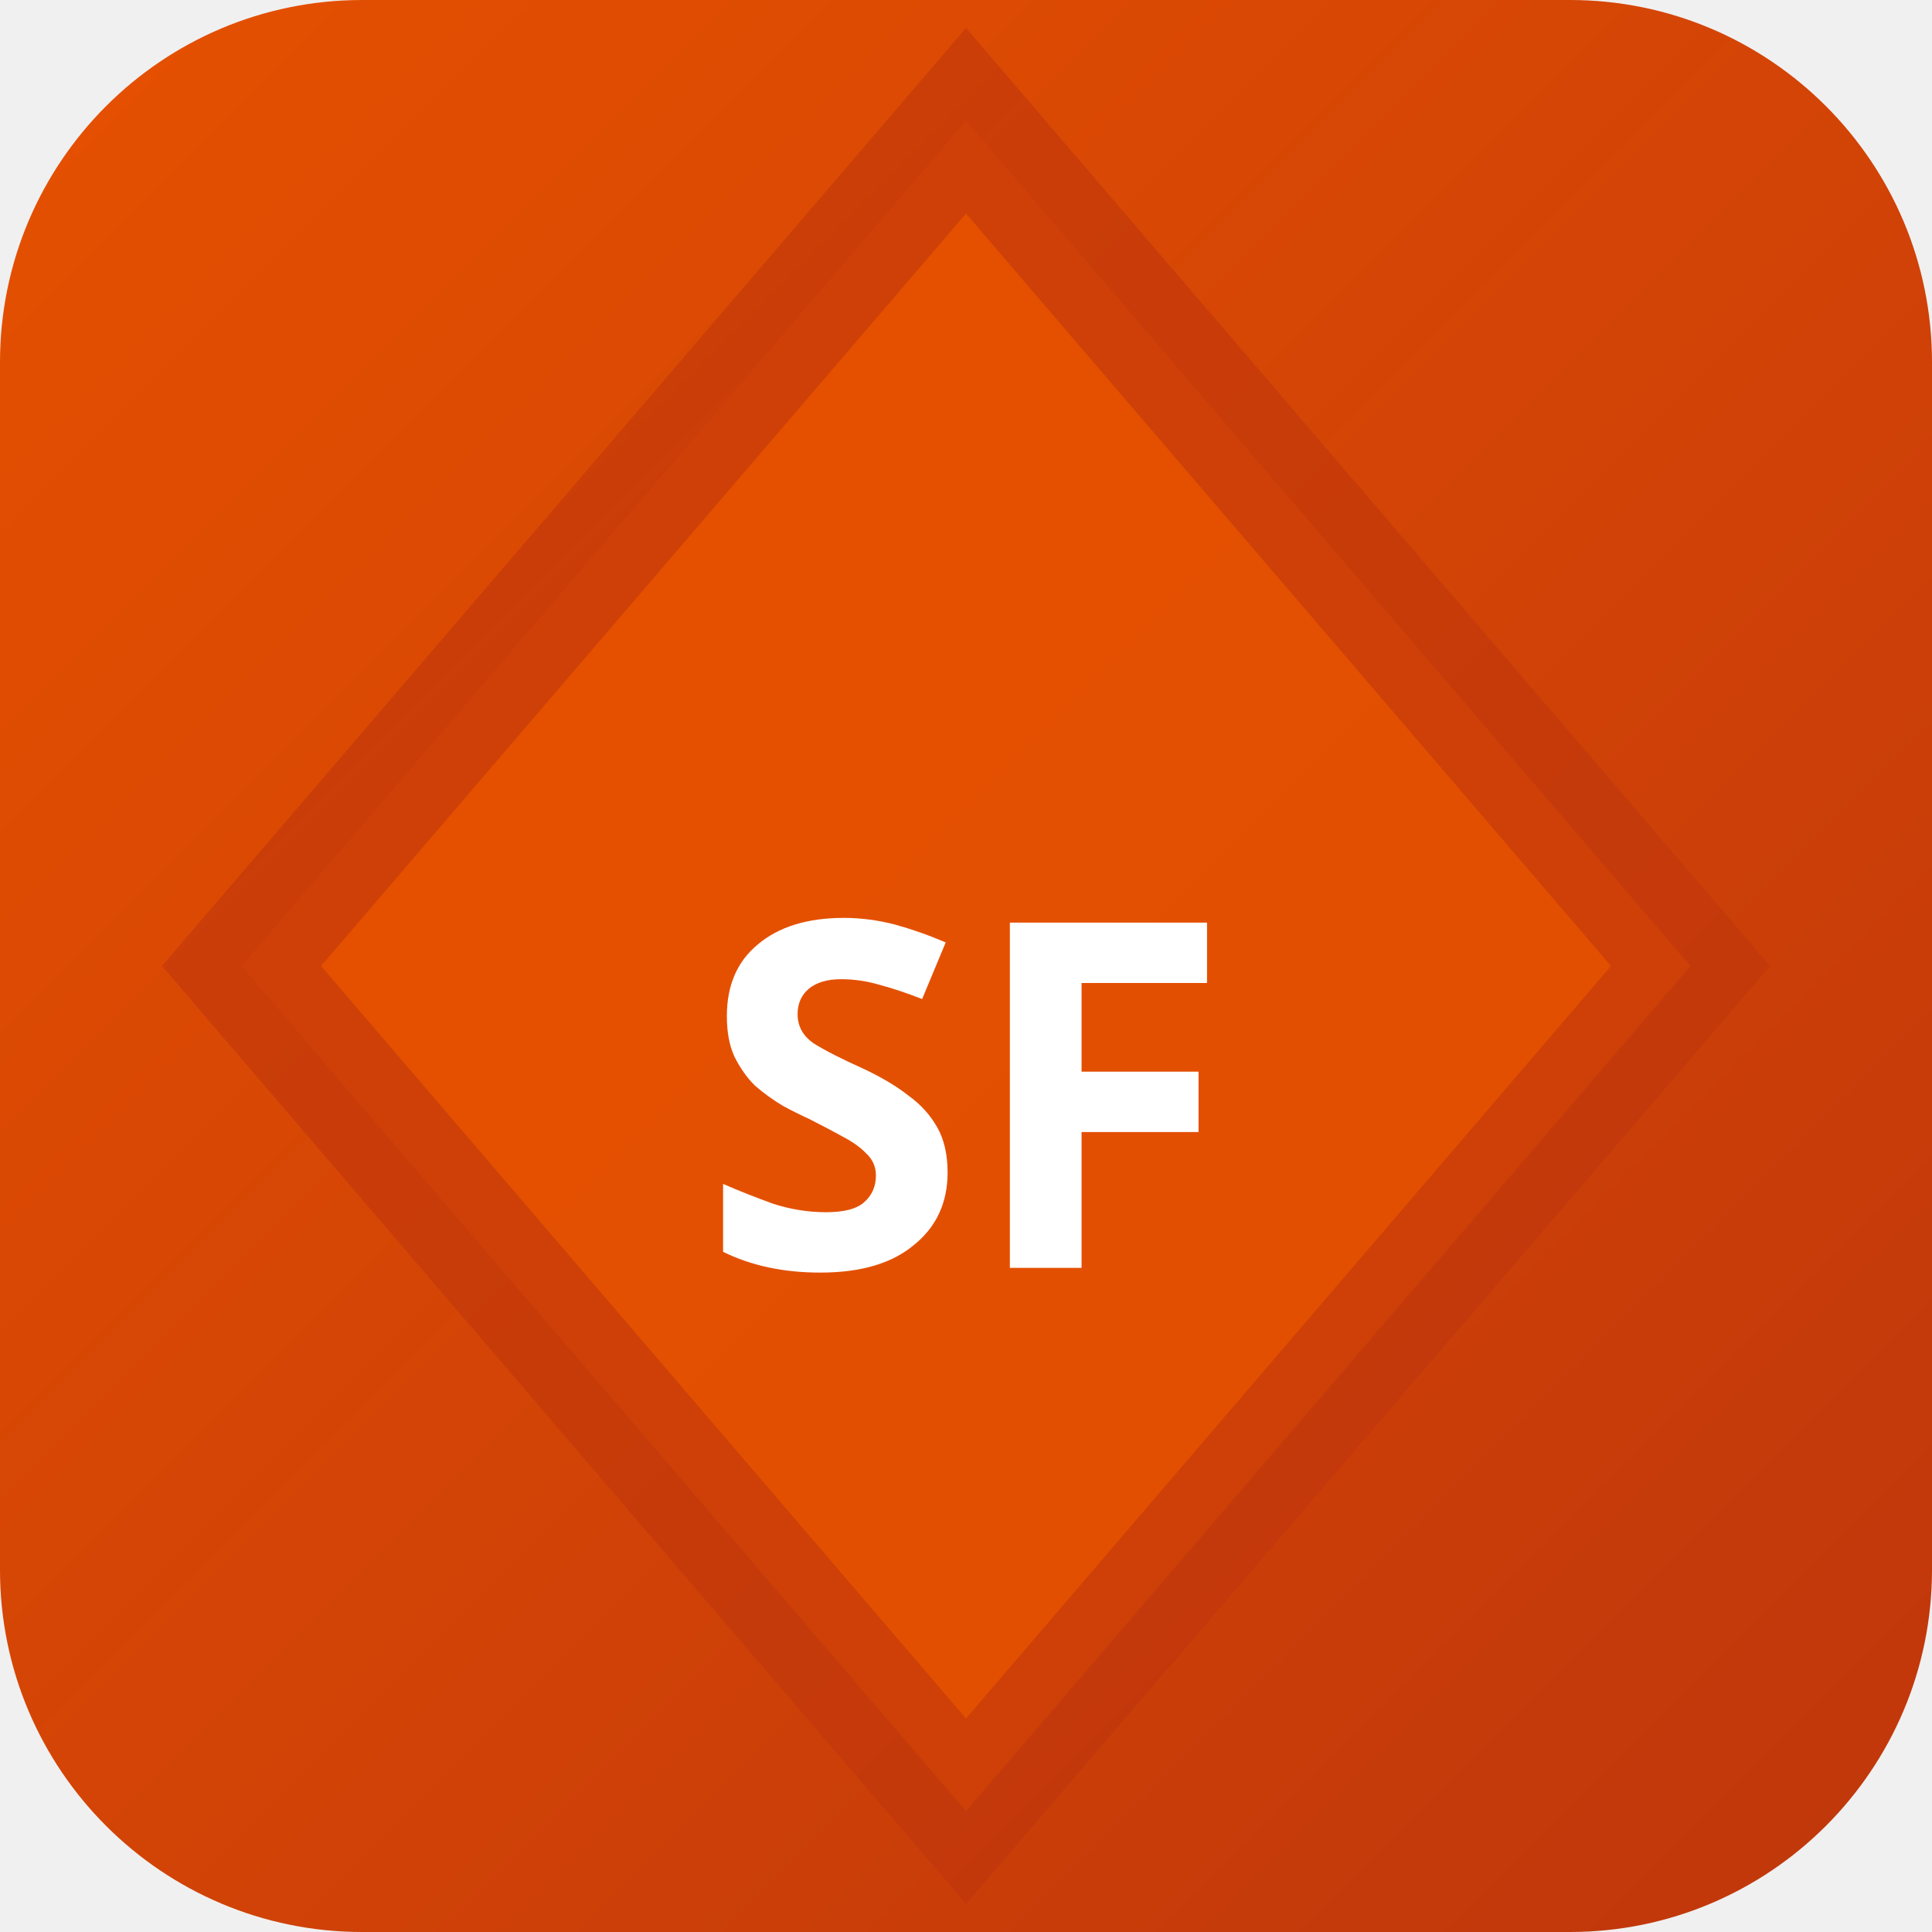
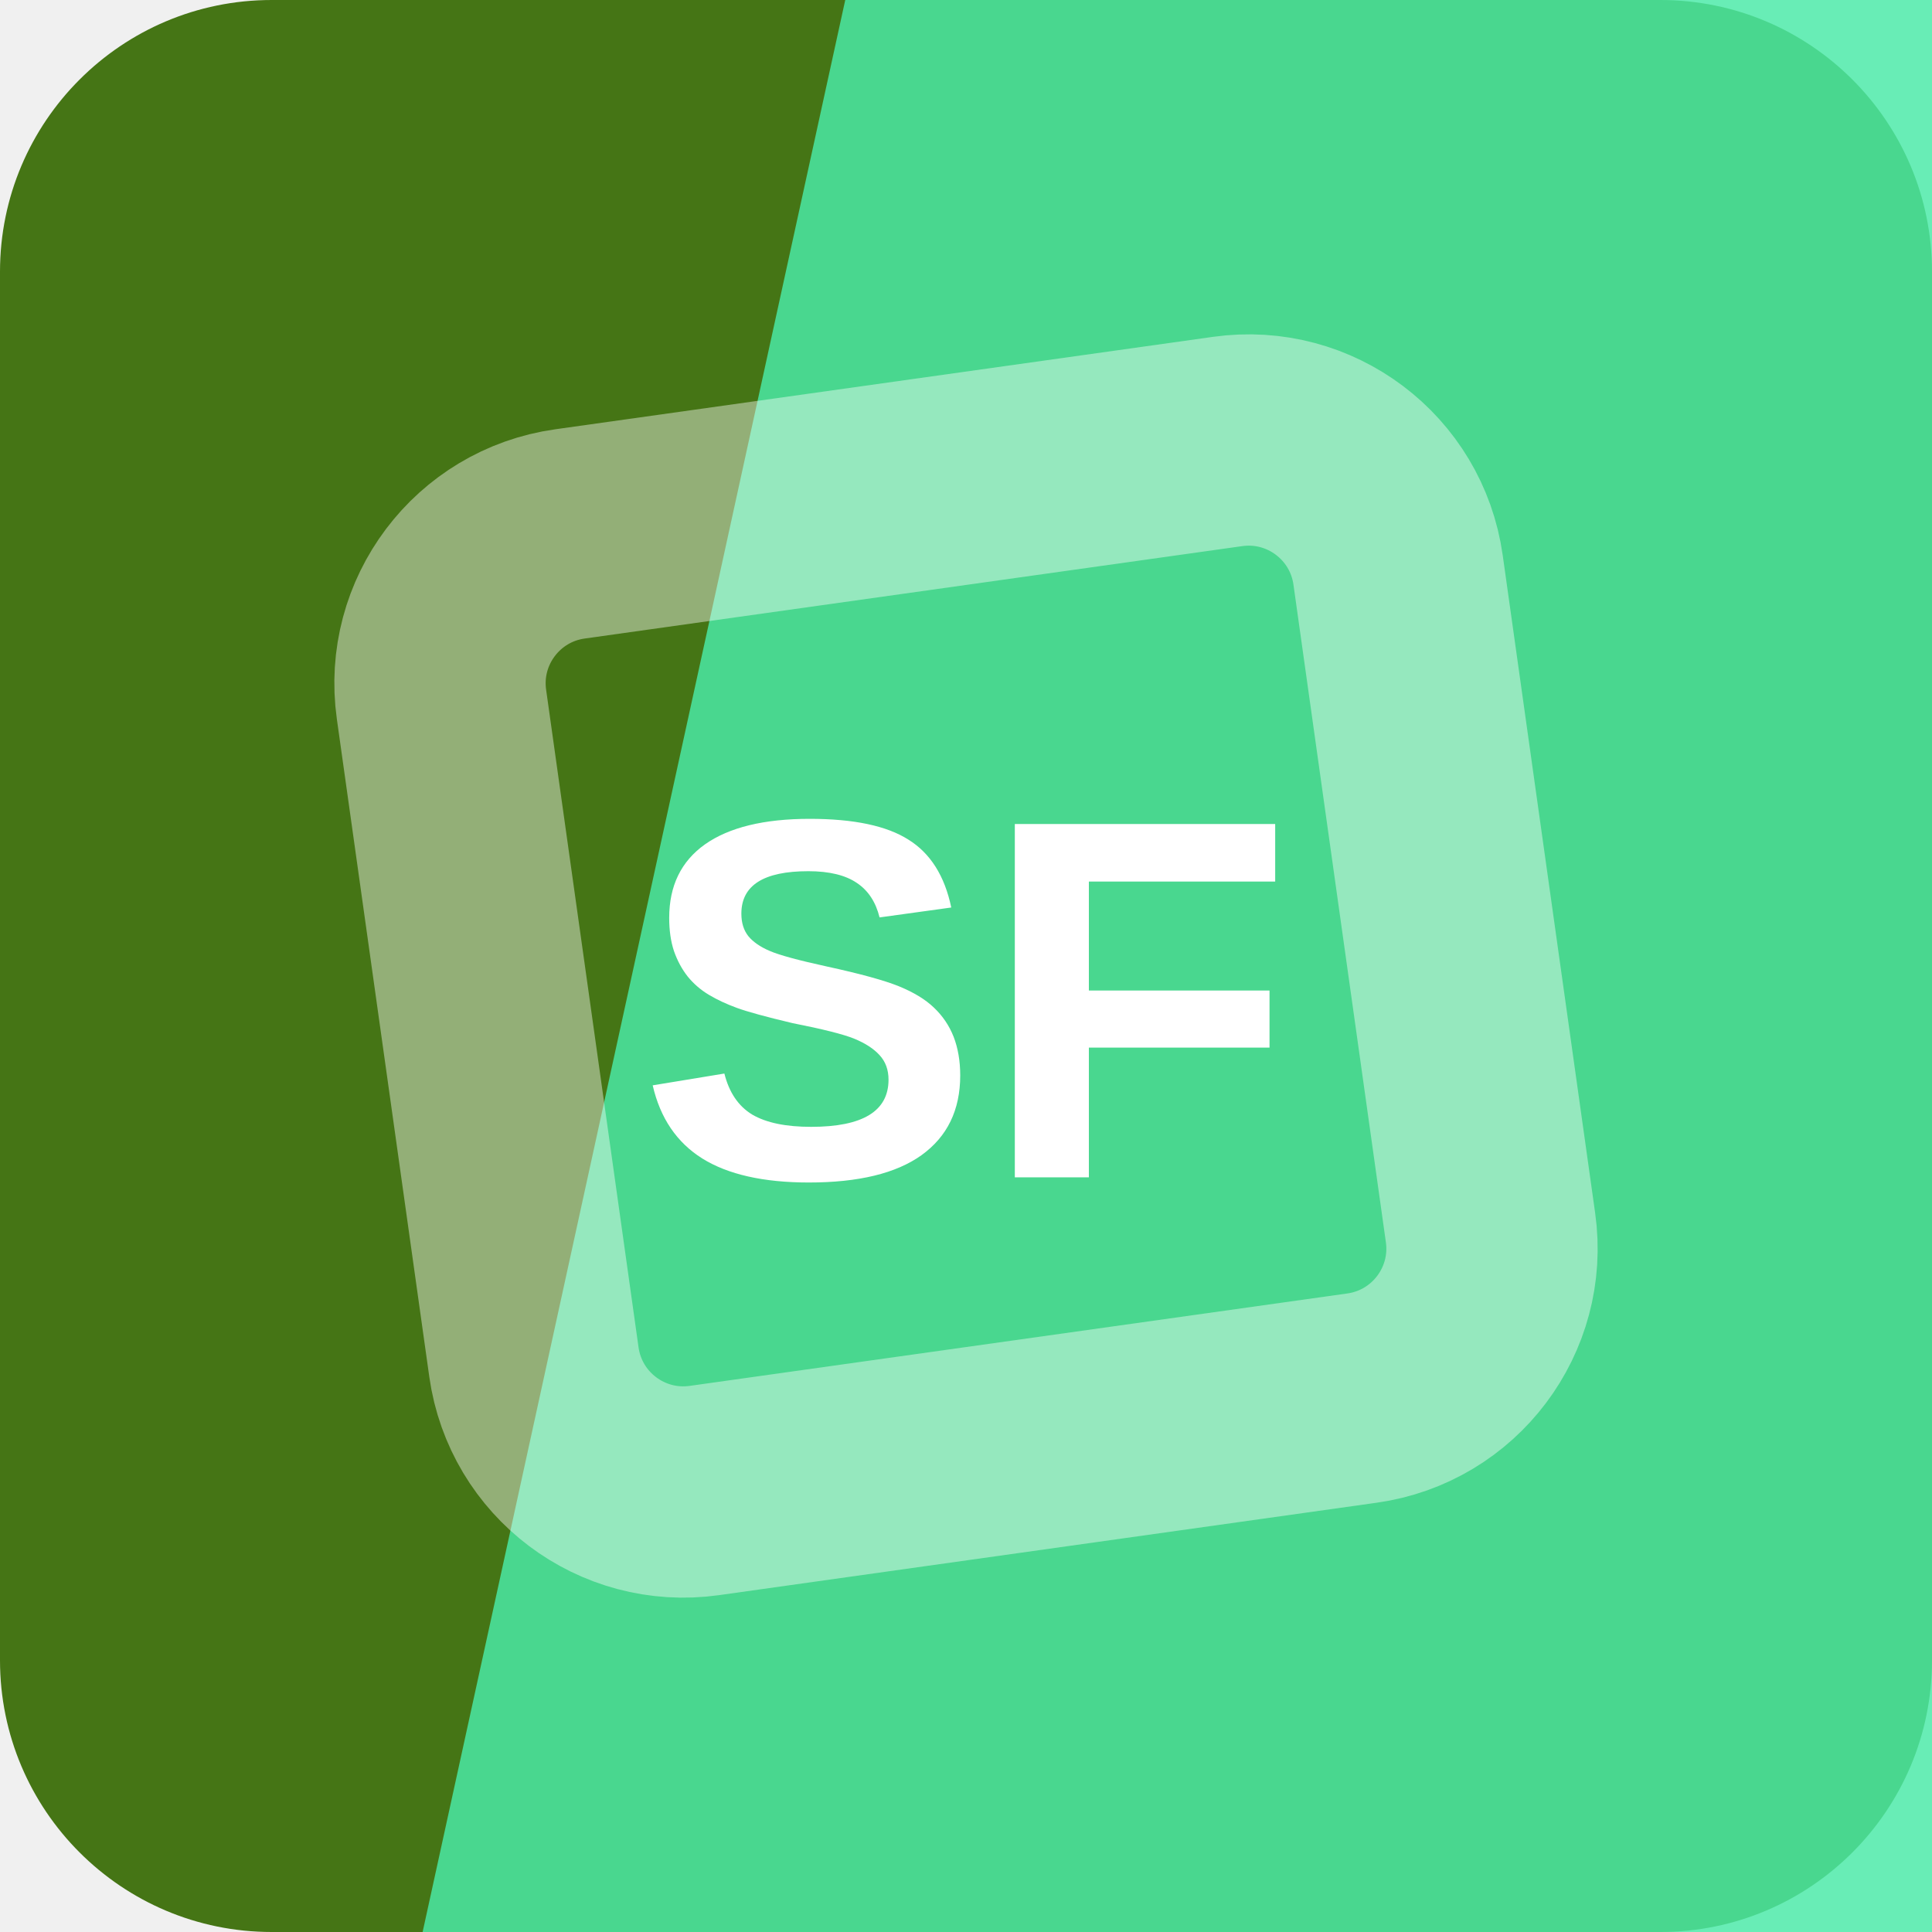
- <svg xmlns="http://www.w3.org/2000/svg" width="32" height="32" viewBox="0 0 32 32">
-   <defs>
-     <linearGradient id="bgsf-t" x1="0" y1="0" x2="1" y2="1">
-       <stop offset="0%" stop-color="#e65100" />
-       <stop offset="100%" stop-color="#bf360c" />
-     </linearGradient>
-   </defs>
-   <rect width="32" height="32" rx="6" fill="url(#bgsf-t)" />
-   <polygon points="16,2 28,16 16,30 4,16" fill="rgba(230,81,0,0.9)" stroke="rgba(191,54,12,0.6)" stroke-width="2" />
-   <text x="16" y="21" text-anchor="middle" fill="#fff" font-size="8" font-weight="700" font-family="system-ui">SF</text>
+ <svg xmlns="http://www.w3.org/2000/svg" width="64" height="64" viewBox="0 0 64 64" role="img">
+   <rect width="64" height="64" rx="9" fill="hsl(90 70% 27%)" />
+   <path d="M28 0h36v64H14Z" fill="hsl(155 82% 61%)" opacity="0.82" />
+   <g transform="rotate(217 32 32)" opacity="0.42">
+     <rect x="16" y="16" width="32" height="32" rx="5" fill="none" stroke="#ffffff" stroke-width="7" transform="rotate(45 32 32)" />
+   </g>
+   <text x="32" y="39" text-anchor="middle" fill="#ffffff" font-family="Arial,Helvetica,sans-serif" font-size="17" font-weight="700" letter-spacing="0">SF</text>
</svg>
